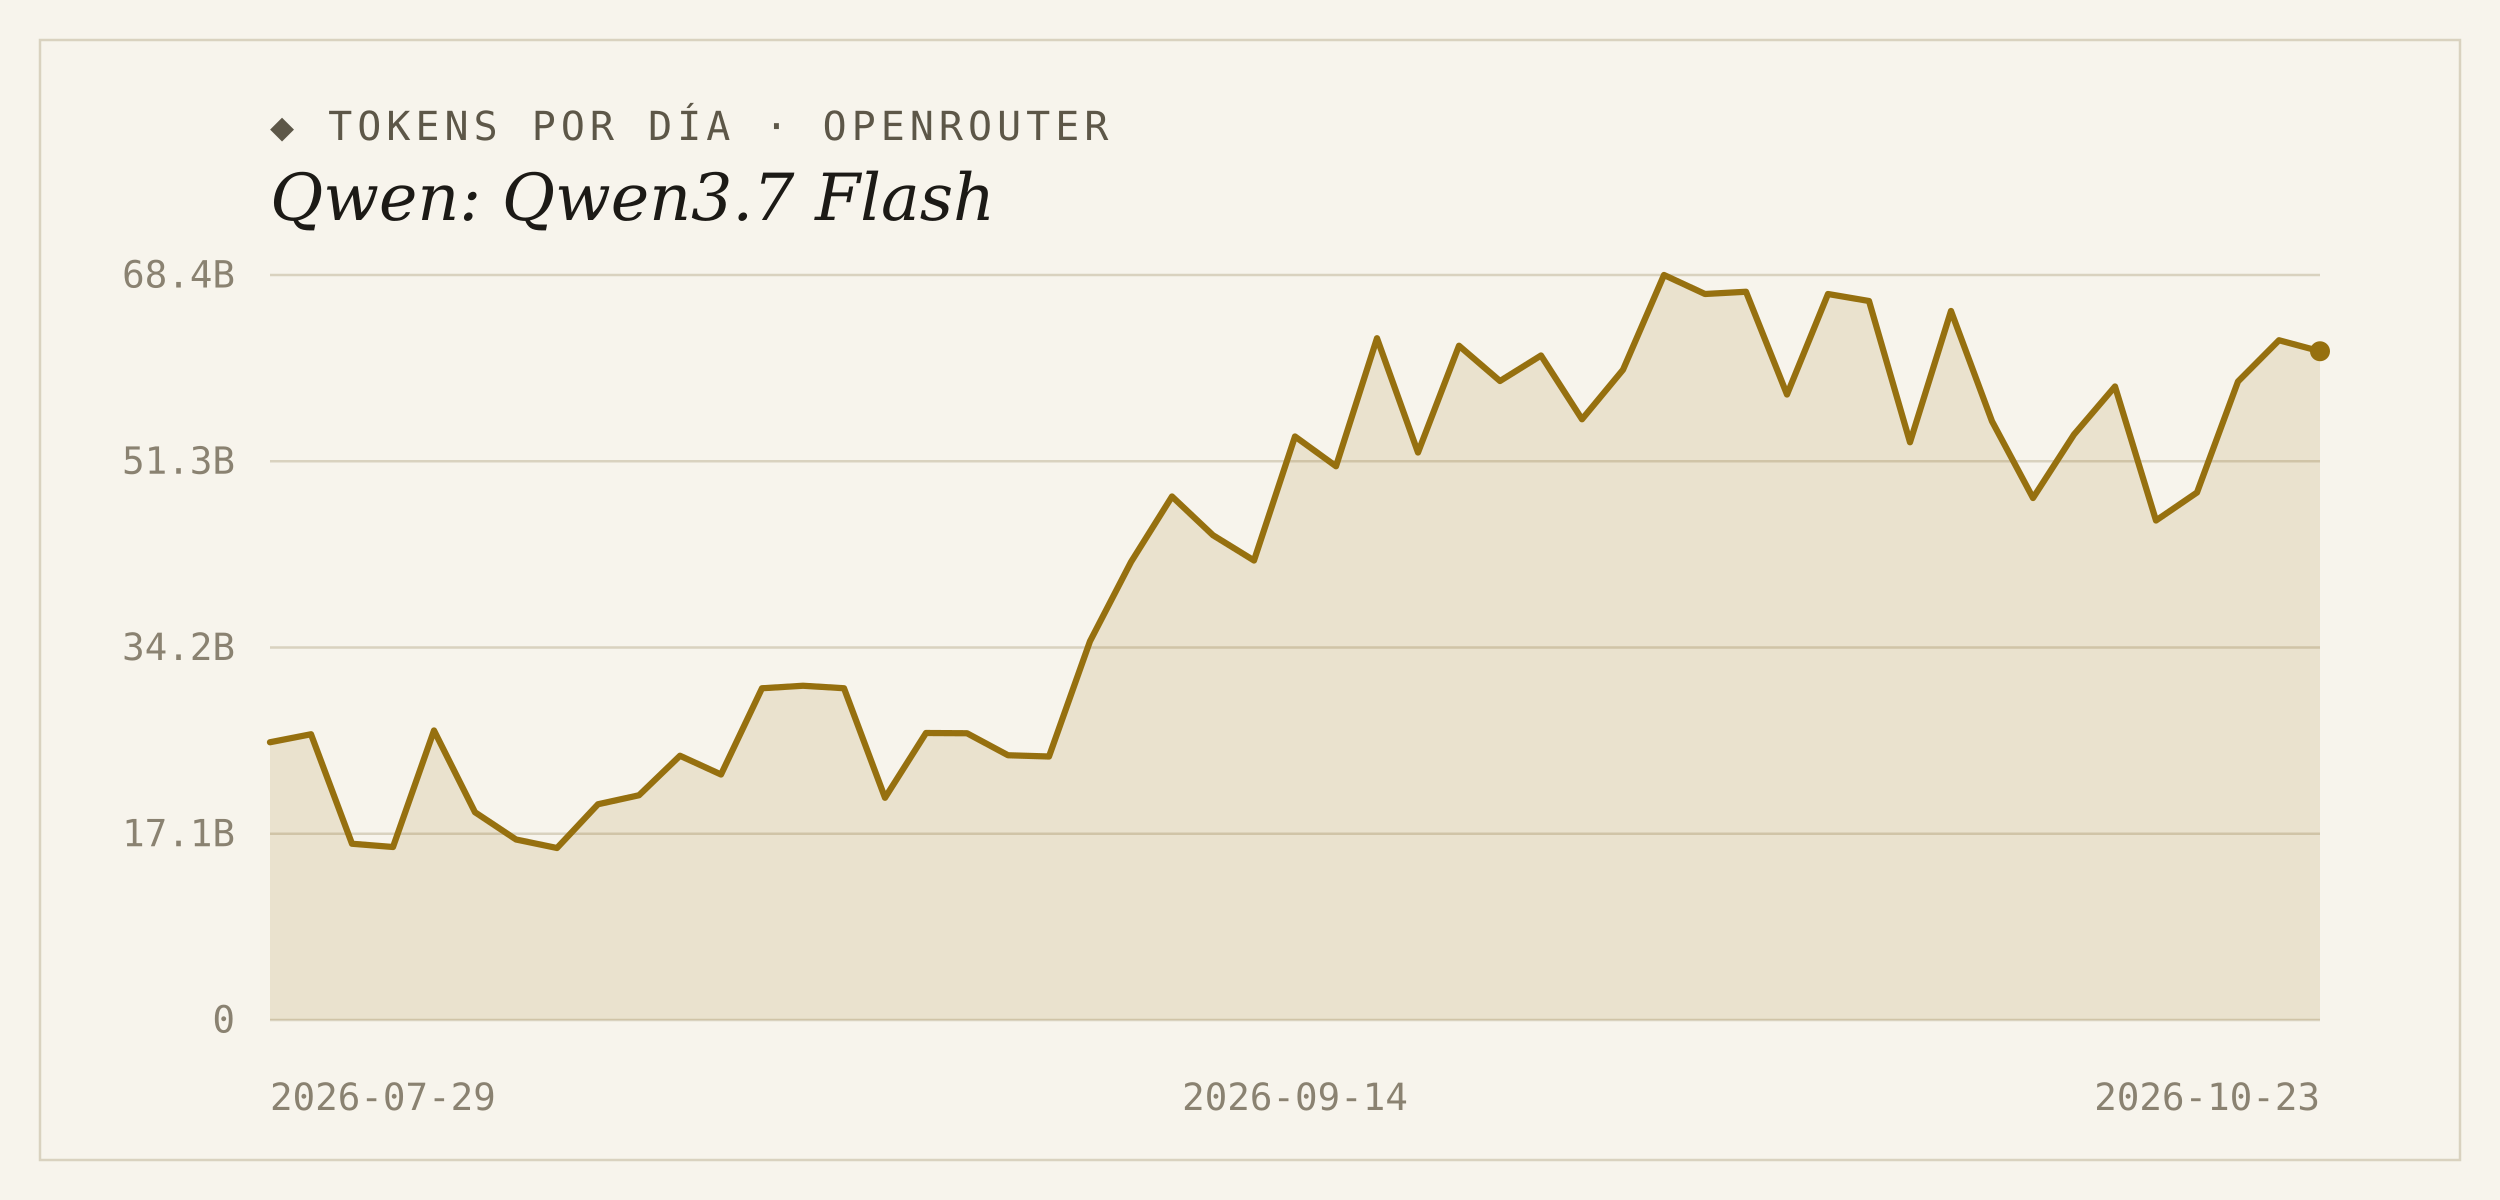
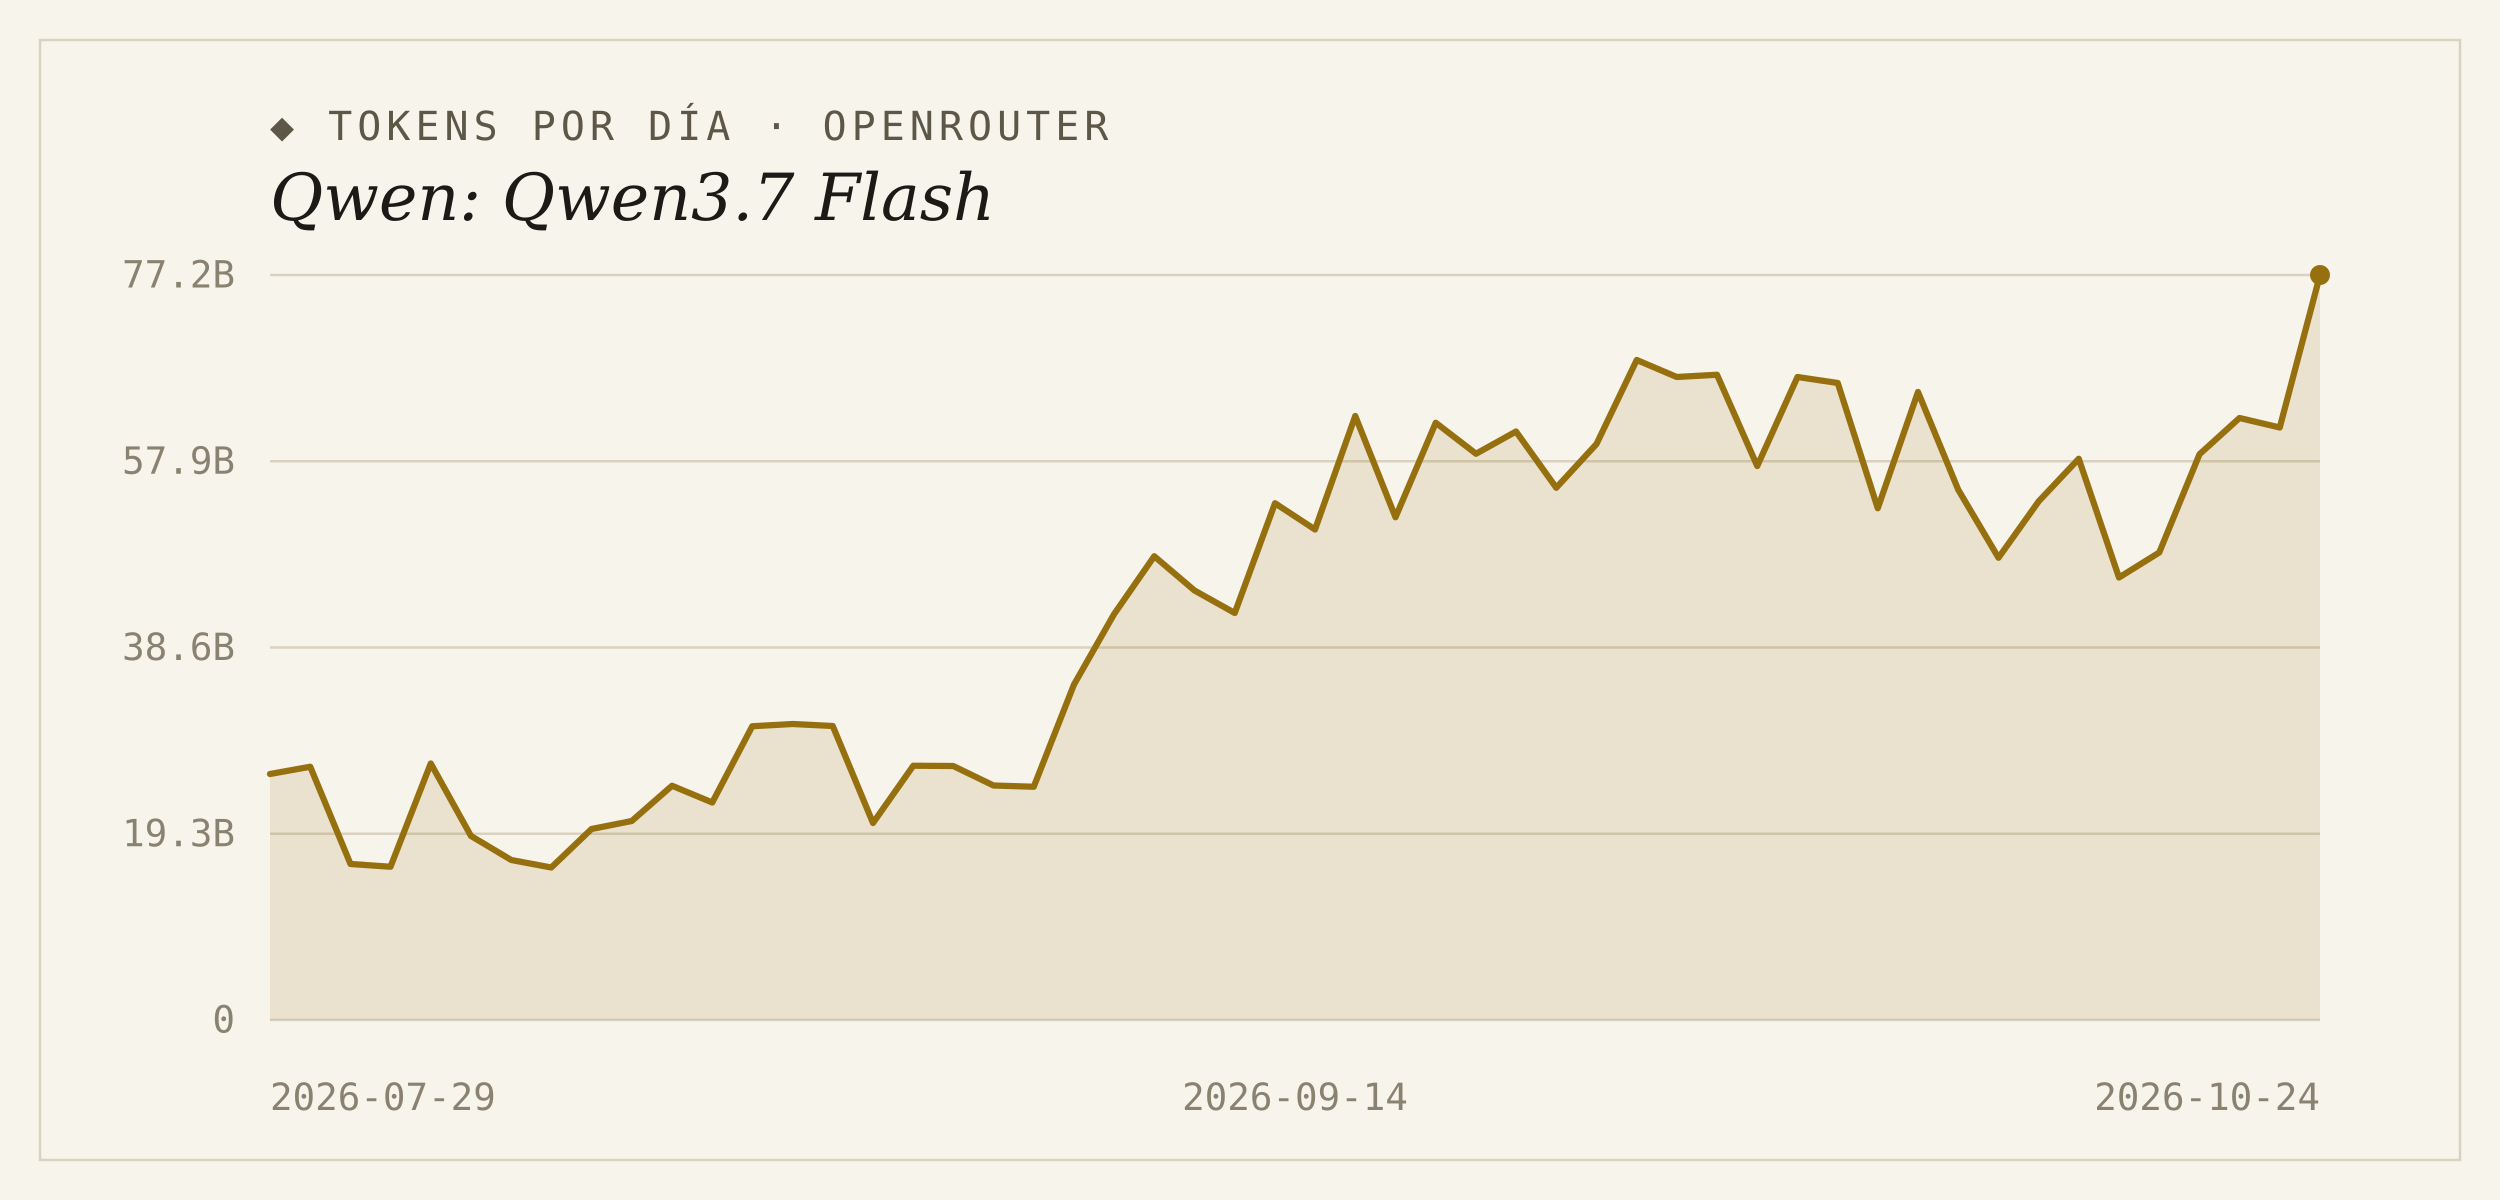
<svg xmlns="http://www.w3.org/2000/svg" width="1000" height="480" viewBox="0 0 1000 480">
  <rect width="1000" height="480" fill="#f7f4ec" />
  <rect x="16" y="16" width="968" height="448" fill="none" stroke="#d9d2bf" stroke-width="1" />
  <text x="108" y="56" font-family="'DejaVu Sans Mono', Consolas, monospace" font-size="16" letter-spacing="2" fill="#5d5748">◆ TOKENS POR DÍA · OPENROUTER</text>
  <text x="108" y="88" font-family="Georgia, 'DejaVu Serif', serif" font-size="26" font-style="italic" fill="#1c1a16">Qwen: Qwen3.7 Flash</text>
  <line x1="108" y1="408.0" x2="928" y2="408.0" stroke="#d9d2bf" stroke-width="1" />
  <text x="94" y="413" text-anchor="end" font-family="'DejaVu Sans Mono', Consolas, monospace" font-size="15" fill="#8a8271">0</text>
  <line x1="108" y1="333.5" x2="928" y2="333.5" stroke="#d9d2bf" stroke-width="1" />
-   <text x="94" y="338.5" text-anchor="end" font-family="'DejaVu Sans Mono', Consolas, monospace" font-size="15" fill="#8a8271">17.1B</text>
+   <text x="94" y="338.5" text-anchor="end" font-family="'DejaVu Sans Mono', Consolas, monospace" font-size="15" fill="#8a8271">19.3B</text>
  <line x1="108" y1="259.0" x2="928" y2="259.0" stroke="#d9d2bf" stroke-width="1" />
-   <text x="94" y="264" text-anchor="end" font-family="'DejaVu Sans Mono', Consolas, monospace" font-size="15" fill="#8a8271">34.2B</text>
+   <text x="94" y="264" text-anchor="end" font-family="'DejaVu Sans Mono', Consolas, monospace" font-size="15" fill="#8a8271">38.6B</text>
  <line x1="108" y1="184.5" x2="928" y2="184.5" stroke="#d9d2bf" stroke-width="1" />
-   <text x="94" y="189.5" text-anchor="end" font-family="'DejaVu Sans Mono', Consolas, monospace" font-size="15" fill="#8a8271">51.3B</text>
+   <text x="94" y="189.5" text-anchor="end" font-family="'DejaVu Sans Mono', Consolas, monospace" font-size="15" fill="#8a8271">57.9B</text>
  <line x1="108" y1="110.0" x2="928" y2="110.0" stroke="#d9d2bf" stroke-width="1" />
-   <text x="94" y="115" text-anchor="end" font-family="'DejaVu Sans Mono', Consolas, monospace" font-size="15" fill="#8a8271">68.4B</text>
-   <path d="M 108,408.0 L 108.0,296.9 L 124.4,293.7 L 140.8,337.5 L 157.2,338.8 L 173.6,292.2 L 190.0,324.9 L 206.4,335.8 L 222.8,339.2 L 239.2,321.7 L 255.6,318.1 L 272.0,302.3 L 288.4,309.8 L 304.8,275.3 L 321.2,274.3 L 337.6,275.3 L 354.0,319.1 L 370.4,293.2 L 386.8,293.3 L 403.2,302.1 L 419.6,302.6 L 436.0,256.5 L 452.4,224.8 L 468.8,198.6 L 485.2,214.1 L 501.6,224.2 L 518.0,174.6 L 534.4,186.5 L 550.8,135.3 L 567.2,181.0 L 583.6,138.3 L 600.0,152.4 L 616.4,142.2 L 632.8,167.7 L 649.2,147.9 L 665.6,110.0 L 682.0,117.6 L 698.4,116.7 L 714.8,157.8 L 731.2,117.6 L 747.6,120.4 L 764.0,176.9 L 780.4,124.4 L 796.8,168.5 L 813.2,199.2 L 829.6,173.8 L 846.0,154.6 L 862.4,208.2 L 878.8,197.0 L 895.2,152.6 L 911.6,136.1 L 928.0,140.5 L 928.0,408.0 Z" fill="#96700f" fill-opacity="0.14" />
-   <polyline points="108.0,296.9 124.4,293.7 140.8,337.5 157.2,338.8 173.6,292.2 190.0,324.9 206.4,335.8 222.8,339.2 239.2,321.7 255.6,318.1 272.0,302.3 288.4,309.8 304.8,275.3 321.2,274.3 337.6,275.3 354.0,319.1 370.4,293.2 386.8,293.3 403.2,302.1 419.6,302.6 436.0,256.5 452.4,224.8 468.8,198.6 485.2,214.1 501.6,224.2 518.0,174.6 534.4,186.5 550.8,135.3 567.2,181.0 583.6,138.3 600.0,152.4 616.4,142.2 632.8,167.7 649.2,147.9 665.6,110.0 682.0,117.6 698.4,116.7 714.8,157.8 731.2,117.6 747.6,120.4 764.0,176.9 780.4,124.4 796.8,168.5 813.2,199.2 829.6,173.8 846.0,154.6 862.4,208.2 878.8,197.0 895.2,152.6 911.6,136.1 928.0,140.5" fill="none" stroke="#96700f" stroke-width="2.5" stroke-linejoin="round" stroke-linecap="round" />
-   <circle cx="928.0" cy="140.5" r="4" fill="#96700f" />
+   <text x="94" y="115" text-anchor="end" font-family="'DejaVu Sans Mono', Consolas, monospace" font-size="15" fill="#8a8271">77.2B</text>
+   <path d="M 108,408.0 L 108.0,309.6 L 124.1,306.7 L 140.2,345.6 L 156.2,346.7 L 172.3,305.4 L 188.4,334.4 L 204.5,344.0 L 220.5,347.0 L 236.6,331.6 L 252.7,328.4 L 268.8,314.3 L 284.9,321.0 L 300.9,290.5 L 317.0,289.6 L 333.1,290.4 L 349.2,329.2 L 365.3,306.3 L 381.3,306.4 L 397.4,314.2 L 413.5,314.7 L 429.6,273.8 L 445.6,245.7 L 461.7,222.5 L 477.8,236.2 L 493.9,245.2 L 510.0,201.3 L 526.0,211.8 L 542.1,166.4 L 558.2,206.9 L 574.3,169.1 L 590.4,181.5 L 606.4,172.6 L 622.5,195.1 L 638.6,177.6 L 654.7,144.0 L 670.7,150.8 L 686.8,149.9 L 702.9,186.4 L 719.0,150.8 L 735.1,153.2 L 751.1,203.3 L 767.2,156.8 L 783.3,195.9 L 799.4,223.1 L 815.5,200.5 L 831.5,183.5 L 847.6,231.0 L 863.7,221.0 L 879.8,181.7 L 895.8,167.2 L 911.9,171.0 L 928.0,110.0 L 928.0,408.0 Z" fill="#96700f" fill-opacity="0.14" />
+   <polyline points="108.0,309.6 124.1,306.7 140.2,345.6 156.2,346.7 172.3,305.4 188.4,334.4 204.5,344.0 220.5,347.0 236.6,331.6 252.7,328.4 268.8,314.3 284.9,321.0 300.9,290.5 317.0,289.6 333.1,290.4 349.2,329.2 365.3,306.3 381.3,306.4 397.4,314.2 413.5,314.7 429.6,273.8 445.6,245.7 461.7,222.5 477.8,236.2 493.9,245.2 510.0,201.3 526.0,211.8 542.1,166.4 558.2,206.9 574.3,169.1 590.4,181.5 606.4,172.6 622.5,195.1 638.6,177.6 654.7,144.0 670.7,150.8 686.8,149.9 702.9,186.4 719.0,150.8 735.1,153.2 751.1,203.3 767.2,156.8 783.3,195.9 799.4,223.1 815.5,200.5 831.5,183.5 847.6,231.0 863.7,221.0 879.8,181.7 895.8,167.2 911.9,171.0 928.0,110.0" fill="none" stroke="#96700f" stroke-width="2.5" stroke-linejoin="round" stroke-linecap="round" />
+   <circle cx="928.0" cy="110.0" r="4" fill="#96700f" />
  <text x="108" y="444" text-anchor="start" font-family="'DejaVu Sans Mono', Consolas, monospace" font-size="15" fill="#8a8271">2026-07-29</text>
  <text x="518" y="444" text-anchor="middle" font-family="'DejaVu Sans Mono', Consolas, monospace" font-size="15" fill="#8a8271">2026-09-14</text>
-   <text x="928" y="444" text-anchor="end" font-family="'DejaVu Sans Mono', Consolas, monospace" font-size="15" fill="#8a8271">2026-10-23</text>
+   <text x="928" y="444" text-anchor="end" font-family="'DejaVu Sans Mono', Consolas, monospace" font-size="15" fill="#8a8271">2026-10-24</text>
</svg>
